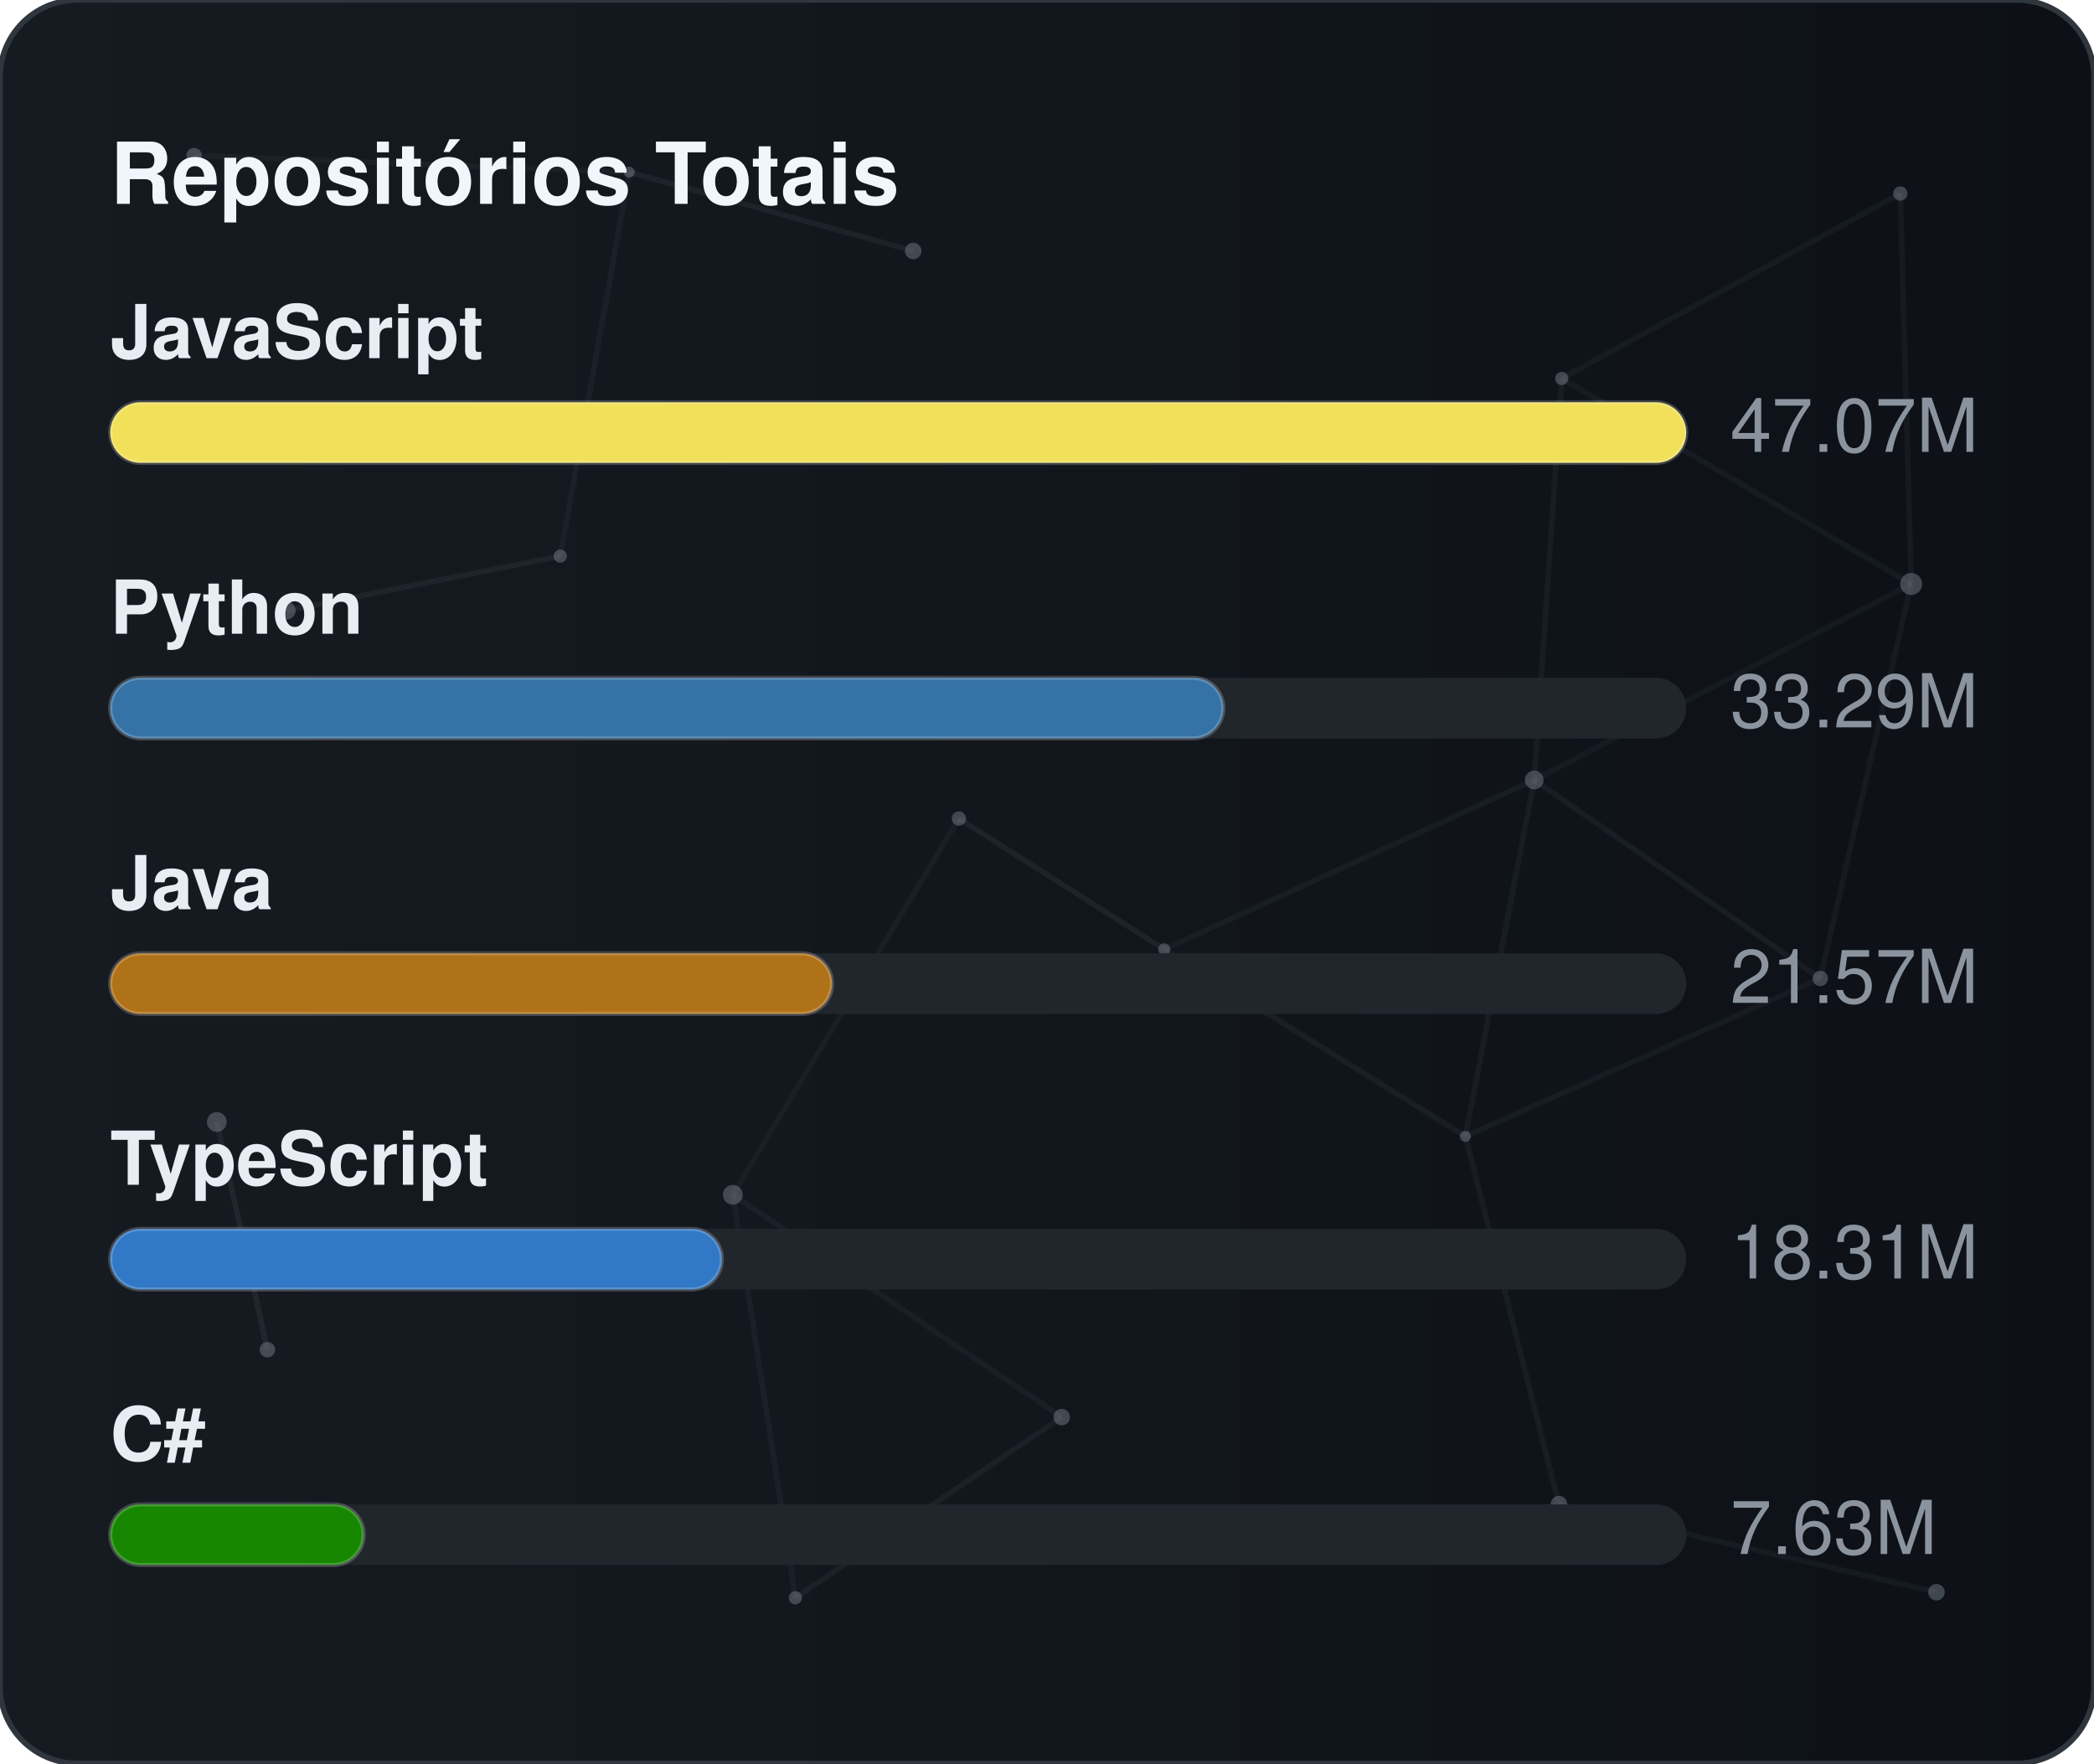
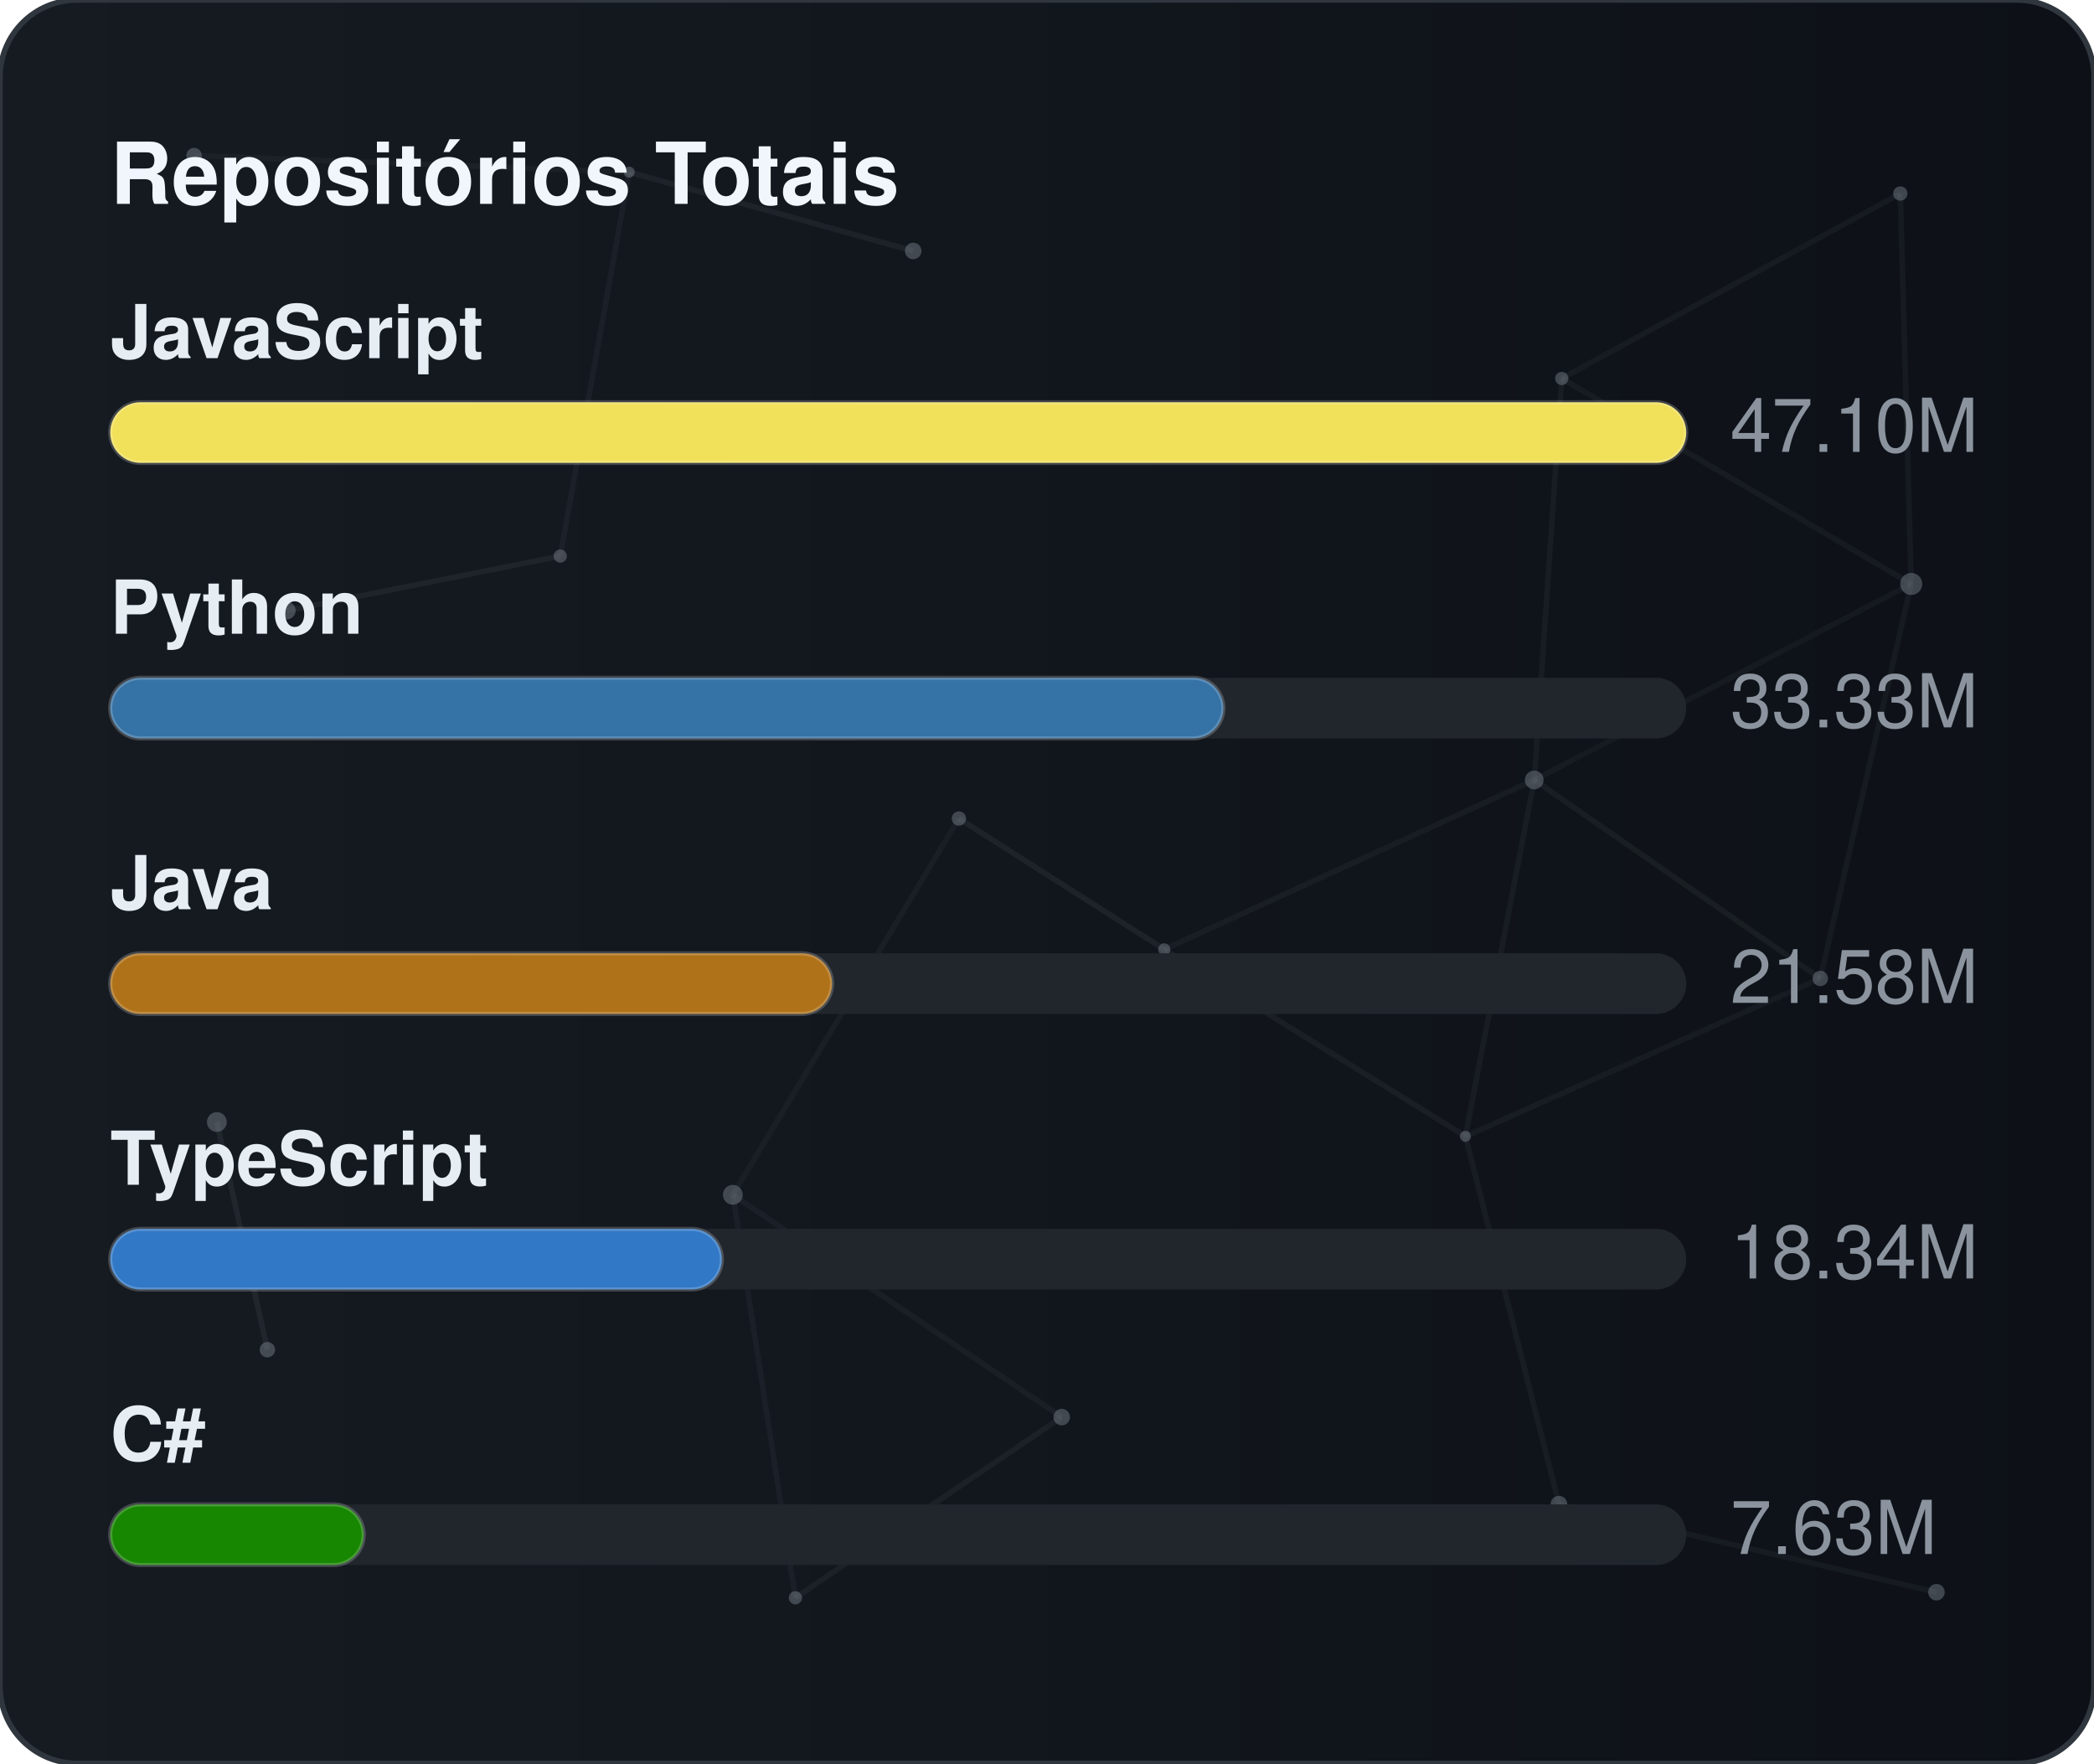
<svg xmlns="http://www.w3.org/2000/svg" width="380" height="320" viewBox="0 0 380 320" role="img" aria-label="Repositórios Totais">
  <defs>
    <linearGradient id="gradGithubTotal" x1="0%" y1="0%" x2="100%" y2="0%">
      <stop offset="0%" stop-color="#161b22" />
      <stop offset="100%" stop-color="#0d1117" />
    </linearGradient>
    <clipPath id="cardClipgradGithubTotal">
      <rect x="0" y="0" width="380" height="320" rx="14" />
    </clipPath>
  </defs>
  <style>
    text { font-family: -apple-system, BlinkMacSystemFont, "Segoe UI", Helvetica, Arial, sans-serif; font-size: 13.5px; }
    .card { fill: url(#gradGithubTotal); stroke: #30363d; stroke-width: 1; }
    .title { fill: #f0f6fc; font-weight: 700; font-size: 15.5px; }
    .lbl { fill: #e6edf3; font-weight: 600; }
    .val { fill: #8b949e; }
    .track { fill: #21262d; }
    .bar { stroke: rgba(255,255,255,0.2); stroke-width: 0.75; }
  </style>
  <rect x="0" y="0" width="380" height="320" rx="14" class="card" />
  <g clip-path="url(#cardClipgradGithubTotal)">
    <line x1="35.22" y1="28.23" x2="114.18" y2="31.24" stroke="#8b949e" stroke-width="1" opacity="0.06">
      <animate attributeName="x1" values="35.22;35.39;35.22" dur="9.6s" repeatCount="indefinite" />
      <animate attributeName="y1" values="28.23;26.86;28.23" dur="11.5s" repeatCount="indefinite" />
      <animate attributeName="x2" values="114.18;107.41;114.18" dur="10.9s" repeatCount="indefinite" />
      <animate attributeName="y2" values="31.24;28.12;31.24" dur="13.1s" repeatCount="indefinite" />
    </line>
    <line x1="114.18" y1="31.24" x2="165.72" y2="45.54" stroke="#8b949e" stroke-width="1" opacity="0.09">
      <animate attributeName="x1" values="114.18;107.41;114.18" dur="10.9s" repeatCount="indefinite" />
      <animate attributeName="y1" values="31.24;28.12;31.24" dur="13.1s" repeatCount="indefinite" />
      <animate attributeName="x2" values="165.72;156.65;165.72" dur="7.7s" repeatCount="indefinite" />
      <animate attributeName="y2" values="45.54;47.56;45.54" dur="9.2s" repeatCount="indefinite" />
    </line>
    <line x1="114.18" y1="31.24" x2="101.67" y2="100.91" stroke="#8b949e" stroke-width="1" opacity="0.07">
      <animate attributeName="x1" values="114.18;107.41;114.18" dur="10.9s" repeatCount="indefinite" />
      <animate attributeName="y1" values="31.24;28.12;31.24" dur="13.1s" repeatCount="indefinite" />
      <animate attributeName="x2" values="101.67;109.76;101.67" dur="6.4s" repeatCount="indefinite" />
      <animate attributeName="y2" values="100.91;94.52;100.91" dur="7.6s" repeatCount="indefinite" />
    </line>
    <line x1="283.41" y1="68.68" x2="344.85" y2="35.12" stroke="#8b949e" stroke-width="1" opacity="0.07">
      <animate attributeName="x1" values="283.41;282.83;283.41" dur="12.0s" repeatCount="indefinite" />
      <animate attributeName="y1" values="68.68;66.16;68.68" dur="14.4s" repeatCount="indefinite" />
      <animate attributeName="x2" values="344.85;343.1;344.85" dur="9.8s" repeatCount="indefinite" />
      <animate attributeName="y2" values="35.12;30.36;35.12" dur="11.8s" repeatCount="indefinite" />
    </line>
    <line x1="283.41" y1="68.68" x2="278.42" y2="141.54" stroke="#8b949e" stroke-width="1" opacity="0.07">
      <animate attributeName="x1" values="283.41;282.83;283.41" dur="12.0s" repeatCount="indefinite" />
      <animate attributeName="y1" values="68.68;66.16;68.68" dur="14.4s" repeatCount="indefinite" />
      <animate attributeName="x2" values="278.42;271.97;278.42" dur="6.3s" repeatCount="indefinite" />
      <animate attributeName="y2" values="141.54;140.88;141.54" dur="7.5s" repeatCount="indefinite" />
    </line>
    <line x1="283.41" y1="68.68" x2="346.83" y2="105.97" stroke="#8b949e" stroke-width="1" opacity="0.07">
      <animate attributeName="x1" values="283.41;282.83;283.41" dur="12.0s" repeatCount="indefinite" />
      <animate attributeName="y1" values="68.68;66.16;68.68" dur="14.4s" repeatCount="indefinite" />
      <animate attributeName="x2" values="346.83;354.74;346.83" dur="10.4s" repeatCount="indefinite" />
      <animate attributeName="y2" values="105.97;113.25;105.97" dur="12.5s" repeatCount="indefinite" />
    </line>
    <line x1="344.85" y1="35.12" x2="346.83" y2="105.97" stroke="#8b949e" stroke-width="1" opacity="0.07">
      <animate attributeName="x1" values="344.85;343.1;344.85" dur="9.8s" repeatCount="indefinite" />
      <animate attributeName="y1" values="35.12;30.36;35.12" dur="11.8s" repeatCount="indefinite" />
      <animate attributeName="x2" values="346.83;354.74;346.83" dur="10.4s" repeatCount="indefinite" />
      <animate attributeName="y2" values="105.97;113.25;105.97" dur="12.5s" repeatCount="indefinite" />
    </line>
    <line x1="52.05" y1="110.8" x2="101.67" y2="100.91" stroke="#8b949e" stroke-width="1" opacity="0.09">
      <animate attributeName="x1" values="52.05;49.17;52.05" dur="7.9s" repeatCount="indefinite" />
      <animate attributeName="y1" values="110.8;114.75;110.8" dur="9.5s" repeatCount="indefinite" />
      <animate attributeName="x2" values="101.67;109.76;101.67" dur="6.4s" repeatCount="indefinite" />
      <animate attributeName="y2" values="100.91;94.52;100.91" dur="7.6s" repeatCount="indefinite" />
    </line>
    <line x1="174.01" y1="148.54" x2="132.99" y2="216.82" stroke="#8b949e" stroke-width="1" opacity="0.06">
      <animate attributeName="x1" values="174.01;179.31;174.01" dur="7.4s" repeatCount="indefinite" />
      <animate attributeName="y1" values="148.54;150.39;148.54" dur="8.9s" repeatCount="indefinite" />
      <animate attributeName="x2" values="132.99;131.19;132.99" dur="9.7s" repeatCount="indefinite" />
      <animate attributeName="y2" values="216.82;223.91;216.82" dur="11.7s" repeatCount="indefinite" />
    </line>
    <line x1="174.01" y1="148.54" x2="211.28" y2="172.28" stroke="#8b949e" stroke-width="1" opacity="0.10">
      <animate attributeName="x1" values="174.01;179.31;174.01" dur="7.4s" repeatCount="indefinite" />
      <animate attributeName="y1" values="148.54;150.39;148.54" dur="8.9s" repeatCount="indefinite" />
      <animate attributeName="x2" values="211.28;207.15;211.28" dur="8.7s" repeatCount="indefinite" />
      <animate attributeName="y2" values="172.28;167.34;172.28" dur="10.4s" repeatCount="indefinite" />
    </line>
    <line x1="278.42" y1="141.54" x2="346.83" y2="105.97" stroke="#8b949e" stroke-width="1" opacity="0.06">
      <animate attributeName="x1" values="278.42;271.97;278.42" dur="6.3s" repeatCount="indefinite" />
      <animate attributeName="y1" values="141.54;140.88;141.54" dur="7.5s" repeatCount="indefinite" />
      <animate attributeName="x2" values="346.83;354.74;346.83" dur="10.4s" repeatCount="indefinite" />
      <animate attributeName="y2" values="105.97;113.25;105.97" dur="12.5s" repeatCount="indefinite" />
    </line>
    <line x1="278.42" y1="141.54" x2="211.28" y2="172.28" stroke="#8b949e" stroke-width="1" opacity="0.07">
      <animate attributeName="x1" values="278.42;271.97;278.42" dur="6.3s" repeatCount="indefinite" />
      <animate attributeName="y1" values="141.54;140.88;141.54" dur="7.5s" repeatCount="indefinite" />
      <animate attributeName="x2" values="211.28;207.15;211.28" dur="8.7s" repeatCount="indefinite" />
      <animate attributeName="y2" values="172.28;167.34;172.28" dur="10.4s" repeatCount="indefinite" />
    </line>
    <line x1="278.42" y1="141.54" x2="265.93" y2="206.21" stroke="#8b949e" stroke-width="1" opacity="0.07">
      <animate attributeName="x1" values="278.42;271.97;278.42" dur="6.3s" repeatCount="indefinite" />
      <animate attributeName="y1" values="141.54;140.88;141.54" dur="7.5s" repeatCount="indefinite" />
      <animate attributeName="x2" values="265.93;263.56;265.93" dur="8.0s" repeatCount="indefinite" />
      <animate attributeName="y2" values="206.21;213.6;206.21" dur="9.6s" repeatCount="indefinite" />
    </line>
    <line x1="278.42" y1="141.54" x2="330.33" y2="177.56" stroke="#8b949e" stroke-width="1" opacity="0.08">
      <animate attributeName="x1" values="278.42;271.97;278.42" dur="6.3s" repeatCount="indefinite" />
      <animate attributeName="y1" values="141.54;140.88;141.54" dur="7.5s" repeatCount="indefinite" />
      <animate attributeName="x2" values="330.33;321.23;330.33" dur="10.7s" repeatCount="indefinite" />
      <animate attributeName="y2" values="177.56;172.27;177.56" dur="12.8s" repeatCount="indefinite" />
    </line>
    <line x1="346.83" y1="105.97" x2="330.33" y2="177.56" stroke="#8b949e" stroke-width="1" opacity="0.07">
      <animate attributeName="x1" values="346.83;354.74;346.83" dur="10.4s" repeatCount="indefinite" />
      <animate attributeName="y1" values="105.97;113.25;105.97" dur="12.5s" repeatCount="indefinite" />
      <animate attributeName="x2" values="330.33;321.23;330.33" dur="10.7s" repeatCount="indefinite" />
      <animate attributeName="y2" values="177.56;172.27;177.56" dur="12.8s" repeatCount="indefinite" />
    </line>
    <line x1="39.35" y1="203.61" x2="48.52" y2="244.93" stroke="#8b949e" stroke-width="1" opacity="0.10">
      <animate attributeName="x1" values="39.35;29.72;39.35" dur="11.8s" repeatCount="indefinite" />
      <animate attributeName="y1" values="203.61;200.24;203.61" dur="14.2s" repeatCount="indefinite" />
      <animate attributeName="x2" values="48.52;44.33;48.52" dur="11.9s" repeatCount="indefinite" />
      <animate attributeName="y2" values="244.93;238.49;244.93" dur="14.3s" repeatCount="indefinite" />
    </line>
    <line x1="132.99" y1="216.82" x2="144.34" y2="289.95" stroke="#8b949e" stroke-width="1" opacity="0.07">
      <animate attributeName="x1" values="132.99;131.19;132.99" dur="9.7s" repeatCount="indefinite" />
      <animate attributeName="y1" values="216.82;223.91;216.82" dur="11.7s" repeatCount="indefinite" />
      <animate attributeName="x2" values="144.34;138.5;144.34" dur="6.3s" repeatCount="indefinite" />
      <animate attributeName="y2" values="289.95;282.9;289.95" dur="7.6s" repeatCount="indefinite" />
    </line>
    <line x1="132.99" y1="216.82" x2="192.67" y2="257.16" stroke="#8b949e" stroke-width="1" opacity="0.07">
      <animate attributeName="x1" values="132.99;131.19;132.99" dur="9.7s" repeatCount="indefinite" />
      <animate attributeName="y1" values="216.82;223.91;216.82" dur="11.7s" repeatCount="indefinite" />
      <animate attributeName="x2" values="192.67;196.2;192.67" dur="6.2s" repeatCount="indefinite" />
      <animate attributeName="y2" values="257.16;251.56;257.16" dur="7.5s" repeatCount="indefinite" />
    </line>
    <line x1="211.28" y1="172.28" x2="265.93" y2="206.21" stroke="#8b949e" stroke-width="1" opacity="0.08">
      <animate attributeName="x1" values="211.28;207.15;211.28" dur="8.7s" repeatCount="indefinite" />
      <animate attributeName="y1" values="172.28;167.34;172.28" dur="10.4s" repeatCount="indefinite" />
      <animate attributeName="x2" values="265.93;263.56;265.93" dur="8.0s" repeatCount="indefinite" />
      <animate attributeName="y2" values="206.21;213.6;206.21" dur="9.6s" repeatCount="indefinite" />
    </line>
    <line x1="265.93" y1="206.21" x2="330.33" y2="177.56" stroke="#8b949e" stroke-width="1" opacity="0.07">
      <animate attributeName="x1" values="265.93;263.56;265.93" dur="8.0s" repeatCount="indefinite" />
      <animate attributeName="y1" values="206.21;213.6;206.21" dur="9.6s" repeatCount="indefinite" />
      <animate attributeName="x2" values="330.33;321.23;330.33" dur="10.7s" repeatCount="indefinite" />
      <animate attributeName="y2" values="177.56;172.27;177.56" dur="12.8s" repeatCount="indefinite" />
    </line>
    <line x1="265.93" y1="206.21" x2="282.9" y2="272.95" stroke="#8b949e" stroke-width="1" opacity="0.07">
      <animate attributeName="x1" values="265.93;263.56;265.93" dur="8.0s" repeatCount="indefinite" />
      <animate attributeName="y1" values="206.21;213.6;206.21" dur="9.6s" repeatCount="indefinite" />
      <animate attributeName="x2" values="282.9;277.88;282.9" dur="6.7s" repeatCount="indefinite" />
      <animate attributeName="y2" values="272.95;280.91;272.95" dur="8.1s" repeatCount="indefinite" />
    </line>
    <line x1="144.34" y1="289.95" x2="192.67" y2="257.16" stroke="#8b949e" stroke-width="1" opacity="0.08">
      <animate attributeName="x1" values="144.34;138.5;144.34" dur="6.3s" repeatCount="indefinite" />
      <animate attributeName="y1" values="289.95;282.9;289.95" dur="7.6s" repeatCount="indefinite" />
      <animate attributeName="x2" values="192.67;196.2;192.67" dur="6.2s" repeatCount="indefinite" />
      <animate attributeName="y2" values="257.16;251.56;257.16" dur="7.5s" repeatCount="indefinite" />
    </line>
    <line x1="282.9" y1="272.95" x2="351.41" y2="288.94" stroke="#8b949e" stroke-width="1" opacity="0.07">
      <animate attributeName="x1" values="282.9;277.88;282.9" dur="6.7s" repeatCount="indefinite" />
      <animate attributeName="y1" values="272.95;280.91;272.95" dur="8.1s" repeatCount="indefinite" />
      <animate attributeName="x2" values="351.41;356.89;351.41" dur="11.9s" repeatCount="indefinite" />
      <animate attributeName="y2" values="288.94;287.49;288.94" dur="14.3s" repeatCount="indefinite" />
    </line>
    <circle cx="35.22" cy="28.23" r="1.4" fill="#8b949e" opacity="0.40">
      <animate attributeName="cx" values="35.22;35.39;35.22" dur="9.6s" repeatCount="indefinite" />
      <animate attributeName="cy" values="28.23;26.86;28.23" dur="11.5s" repeatCount="indefinite" />
    </circle>
    <circle cx="114.18" cy="31.24" r="1.0" fill="#8b949e" opacity="0.40">
      <animate attributeName="cx" values="114.18;107.41;114.18" dur="10.9s" repeatCount="indefinite" />
      <animate attributeName="cy" values="31.24;28.12;31.24" dur="13.1s" repeatCount="indefinite" />
    </circle>
    <circle cx="165.72" cy="45.54" r="1.5" fill="#8b949e" opacity="0.40">
      <animate attributeName="cx" values="165.72;156.65;165.72" dur="7.7s" repeatCount="indefinite" />
      <animate attributeName="cy" values="45.54;47.56;45.54" dur="9.2s" repeatCount="indefinite" />
    </circle>
    <circle cx="283.41" cy="68.68" r="1.2" fill="#8b949e" opacity="0.40">
      <animate attributeName="cx" values="283.41;282.83;283.41" dur="12.0s" repeatCount="indefinite" />
      <animate attributeName="cy" values="68.68;66.16;68.68" dur="14.4s" repeatCount="indefinite" />
    </circle>
    <circle cx="344.85" cy="35.12" r="1.3" fill="#8b949e" opacity="0.40">
      <animate attributeName="cx" values="344.85;343.1;344.85" dur="9.8s" repeatCount="indefinite" />
      <animate attributeName="cy" values="35.12;30.36;35.12" dur="11.8s" repeatCount="indefinite" />
    </circle>
    <circle cx="52.05" cy="110.8" r="1.6" fill="#8b949e" opacity="0.40">
      <animate attributeName="cx" values="52.05;49.17;52.05" dur="7.9s" repeatCount="indefinite" />
      <animate attributeName="cy" values="110.8;114.75;110.8" dur="9.5s" repeatCount="indefinite" />
    </circle>
    <circle cx="101.67" cy="100.91" r="1.2" fill="#8b949e" opacity="0.40">
      <animate attributeName="cx" values="101.67;109.76;101.67" dur="6.4s" repeatCount="indefinite" />
      <animate attributeName="cy" values="100.91;94.52;100.91" dur="7.6s" repeatCount="indefinite" />
    </circle>
    <circle cx="174.01" cy="148.54" r="1.3" fill="#8b949e" opacity="0.40">
      <animate attributeName="cx" values="174.01;179.31;174.01" dur="7.4s" repeatCount="indefinite" />
      <animate attributeName="cy" values="148.54;150.39;148.54" dur="8.9s" repeatCount="indefinite" />
    </circle>
    <circle cx="278.42" cy="141.54" r="1.7" fill="#8b949e" opacity="0.40">
      <animate attributeName="cx" values="278.42;271.97;278.42" dur="6.3s" repeatCount="indefinite" />
      <animate attributeName="cy" values="141.54;140.88;141.54" dur="7.5s" repeatCount="indefinite" />
    </circle>
    <circle cx="346.83" cy="105.97" r="2.0" fill="#8b949e" opacity="0.40">
      <animate attributeName="cx" values="346.83;354.74;346.83" dur="10.4s" repeatCount="indefinite" />
      <animate attributeName="cy" values="105.97;113.25;105.97" dur="12.5s" repeatCount="indefinite" />
    </circle>
    <circle cx="39.35" cy="203.61" r="1.8" fill="#8b949e" opacity="0.40">
      <animate attributeName="cx" values="39.35;29.72;39.35" dur="11.8s" repeatCount="indefinite" />
      <animate attributeName="cy" values="203.61;200.24;203.61" dur="14.2s" repeatCount="indefinite" />
    </circle>
    <circle cx="132.99" cy="216.82" r="1.8" fill="#8b949e" opacity="0.40">
      <animate attributeName="cx" values="132.99;131.19;132.99" dur="9.7s" repeatCount="indefinite" />
      <animate attributeName="cy" values="216.82;223.91;216.82" dur="11.7s" repeatCount="indefinite" />
    </circle>
    <circle cx="211.28" cy="172.28" r="1.1" fill="#8b949e" opacity="0.40">
      <animate attributeName="cx" values="211.28;207.15;211.28" dur="8.7s" repeatCount="indefinite" />
      <animate attributeName="cy" values="172.28;167.34;172.28" dur="10.4s" repeatCount="indefinite" />
    </circle>
    <circle cx="265.93" cy="206.21" r="1.0" fill="#8b949e" opacity="0.40">
      <animate attributeName="cx" values="265.93;263.56;265.93" dur="8.0s" repeatCount="indefinite" />
      <animate attributeName="cy" values="206.21;213.6;206.21" dur="9.6s" repeatCount="indefinite" />
    </circle>
    <circle cx="330.33" cy="177.56" r="1.4" fill="#8b949e" opacity="0.40">
      <animate attributeName="cx" values="330.33;321.23;330.33" dur="10.7s" repeatCount="indefinite" />
      <animate attributeName="cy" values="177.56;172.27;177.56" dur="12.8s" repeatCount="indefinite" />
    </circle>
    <circle cx="48.52" cy="244.93" r="1.4" fill="#8b949e" opacity="0.40">
      <animate attributeName="cx" values="48.52;44.33;48.52" dur="11.9s" repeatCount="indefinite" />
      <animate attributeName="cy" values="244.93;238.49;244.93" dur="14.3s" repeatCount="indefinite" />
    </circle>
    <circle cx="144.34" cy="289.95" r="1.2" fill="#8b949e" opacity="0.40">
      <animate attributeName="cx" values="144.34;138.5;144.34" dur="6.3s" repeatCount="indefinite" />
      <animate attributeName="cy" values="289.95;282.9;289.95" dur="7.6s" repeatCount="indefinite" />
    </circle>
    <circle cx="192.67" cy="257.16" r="1.5" fill="#8b949e" opacity="0.40">
      <animate attributeName="cx" values="192.67;196.2;192.67" dur="6.2s" repeatCount="indefinite" />
      <animate attributeName="cy" values="257.16;251.56;257.16" dur="7.5s" repeatCount="indefinite" />
    </circle>
    <circle cx="282.9" cy="272.95" r="1.5" fill="#8b949e" opacity="0.40">
      <animate attributeName="cx" values="282.9;277.88;282.9" dur="6.7s" repeatCount="indefinite" />
      <animate attributeName="cy" values="272.95;280.91;272.95" dur="8.1s" repeatCount="indefinite" />
    </circle>
    <circle cx="351.41" cy="288.94" r="1.5" fill="#8b949e" opacity="0.40">
      <animate attributeName="cx" values="351.41;356.89;351.41" dur="11.9s" repeatCount="indefinite" />
      <animate attributeName="cy" values="288.94;287.49;288.94" dur="14.3s" repeatCount="indefinite" />
    </circle>
  </g>
  <text x="20" y="37" class="title">Repositórios Totais</text>
  <text x="20" y="65" class="lbl">JavaScript</text>
  <rect x="20" y="73" width="286" height="11" rx="5.5" class="track" />
  <rect x="20" y="73" width="286" height="11" rx="5.5" fill="#f1e05a" class="bar" />
-   <text x="314" y="82" class="val">47.07M</text>
+   <text x="314" y="82" class="val">47.10M</text>
  <text x="20" y="115" class="lbl">Python</text>
  <rect x="20" y="123" width="286" height="11" rx="5.5" class="track" />
  <rect x="20" y="123" width="202" height="11" rx="5.5" fill="#3572A5" class="bar" />
-   <text x="314" y="132" class="val">33.29M</text>
+   <text x="314" y="132" class="val">33.33M</text>
  <text x="20" y="165" class="lbl">Java</text>
  <rect x="20" y="173" width="286" height="11" rx="5.5" class="track" />
  <rect x="20" y="173" width="131" height="11" rx="5.5" fill="#b07219" class="bar" />
-   <text x="314" y="182" class="val">21.57M</text>
+   <text x="314" y="182" class="val">21.58M</text>
  <text x="20" y="215" class="lbl">TypeScript</text>
  <rect x="20" y="223" width="286" height="11" rx="5.5" class="track" />
  <rect x="20" y="223" width="111" height="11" rx="5.5" fill="#3178c6" class="bar" />
-   <text x="314" y="232" class="val">18.31M</text>
+   <text x="314" y="232" class="val">18.34M</text>
  <text x="20" y="265" class="lbl">C#</text>
  <rect x="20" y="273" width="286" height="11" rx="5.5" class="track" />
  <rect x="20" y="273" width="46" height="11" rx="5.5" fill="#178600" class="bar" />
  <text x="314" y="282" class="val">7.63M</text>
</svg>
